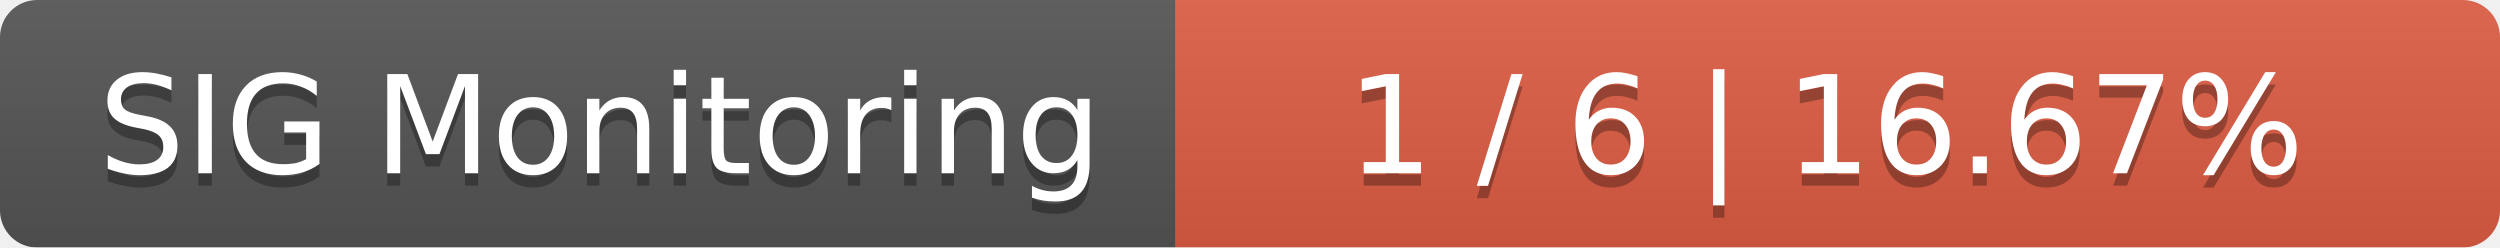
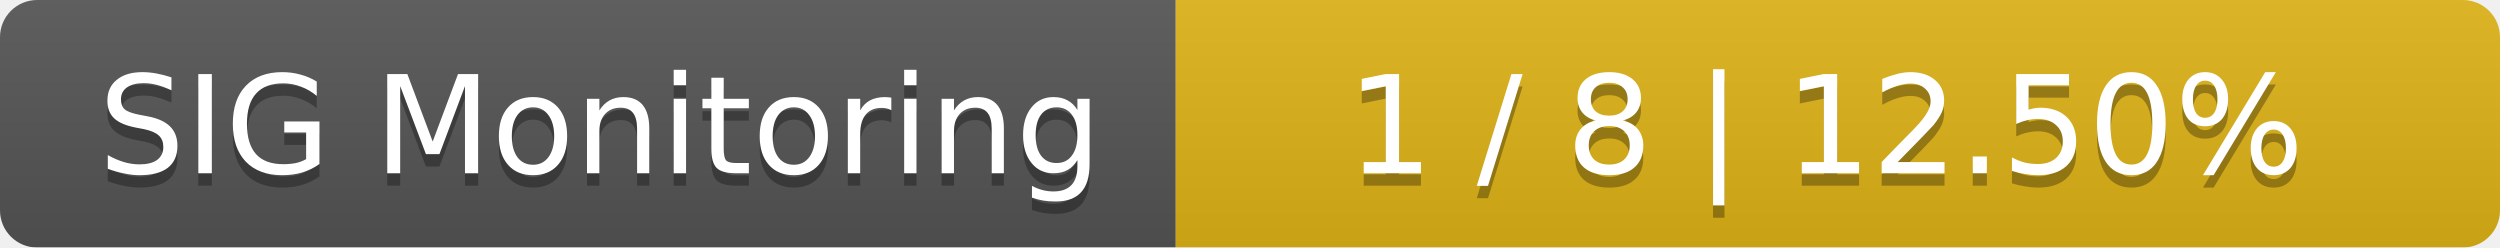
<svg xmlns="http://www.w3.org/2000/svg" width="202" height="20">
  <linearGradient id="smooth" x2="0" y2="100%">
    <stop offset="0" stop-color="#bbb" stop-opacity=".1" />
    <stop offset="1" stop-opacity=".1" />
  </linearGradient>
  <mask id="round">
    <rect width="202" height="20" rx="3" fill="#fff" />
  </mask>
  <g mask="url(#round)">
    <rect width="95" height="20" fill="#555" />
-     <rect x="95" width="107" height="20" fill="#e05d44" />
+     <rect x="95" width="107" height="20" fill="#dfb317" />
    <rect width="202" height="20" fill="url(#smooth)" />
  </g>
  <g fill="#fff" text-anchor="middle" font-family="DejaVu Sans,Verdana,Geneva,sans-serif" font-size="11">
    <text x="48.5" y="15" fill="#010101" fill-opacity=".3">SIG Monitoring</text>
    <text x="48.5" y="14">SIG Monitoring</text>
-     <text x="147.5" y="15" fill="#010101" fill-opacity=".3">1 / 6    |    16.67%</text>
-     <text x="147.5" y="14">1 / 6    |    16.67%</text>
+     <text x="147.5" y="15" fill="#010101" fill-opacity=".3">1 / 8    |    12.50%</text>
+     <text x="147.5" y="14">1 / 8    |    12.50%</text>
  </g>
</svg>
